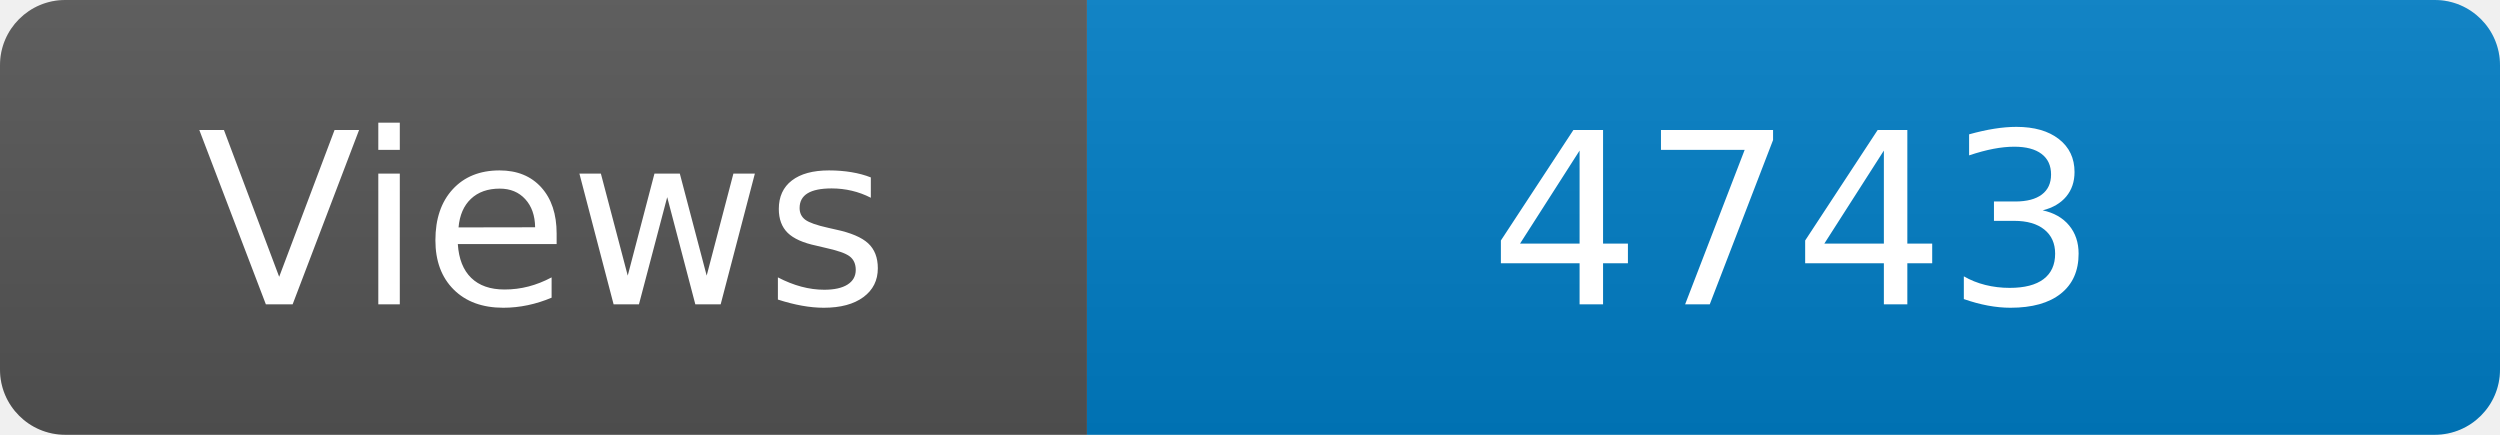
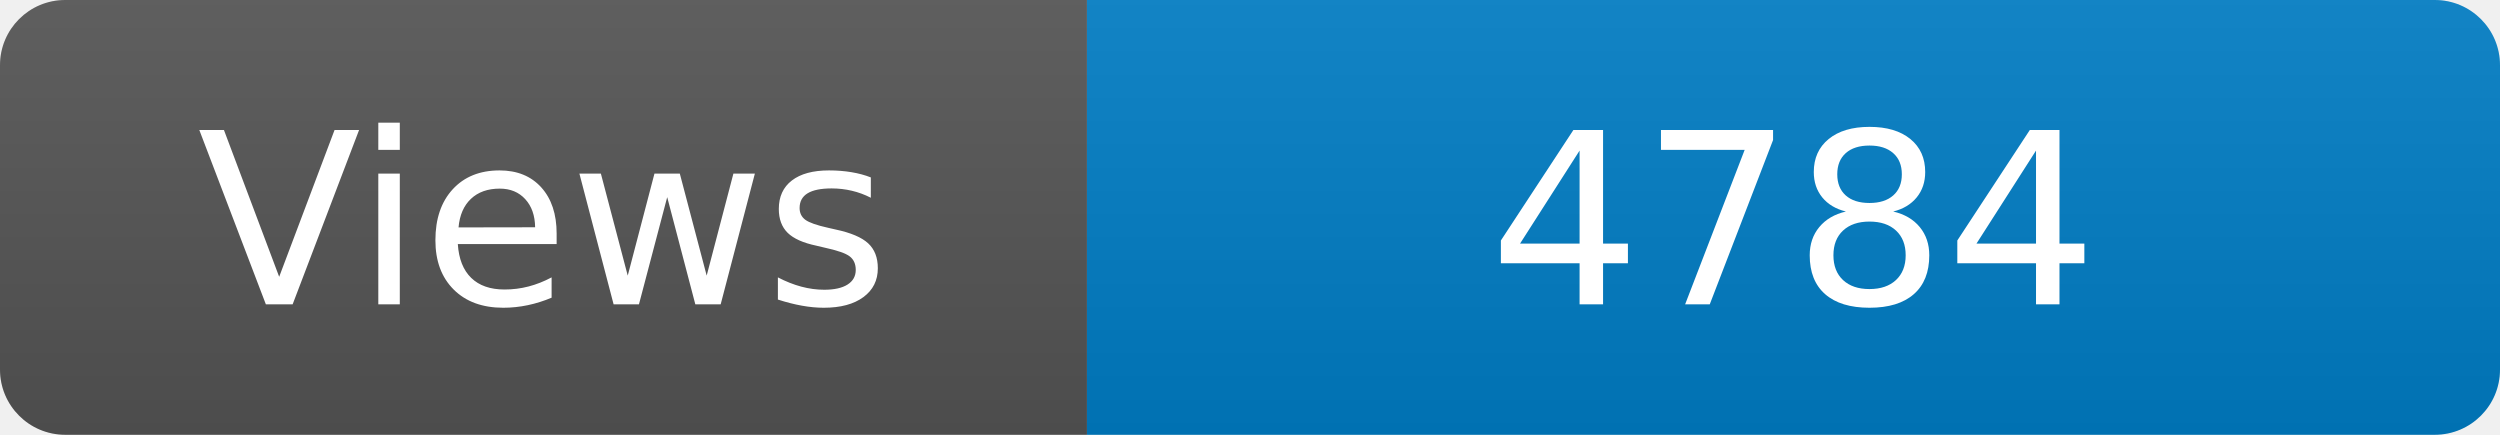
<svg xmlns="http://www.w3.org/2000/svg" width="115" height="20" role="img" aria-label="Maintained?: yes">
  <linearGradient id="s" x2="0" y2="100%">
    <stop offset="0" stop-color="#bbb" stop-opacity=".1" />
    <stop offset="1" stop-opacity=".1" />
  </linearGradient>
  <clipPath id="r">
    <rect width="115" height="20" rx="3" fill="#fff" />
  </clipPath>
  <g clip-path="url(#r)">
    <rect width="50" height="20" fill="#555" />
    <rect x="50" width="160" height="20" fill="#007ec6" />
    <rect width="115" height="20" fill="url(#s)" />
  </g>
  <g fill="#fff" text-anchor="middle" font-family="Verdana,Geneva,DejaVu Sans,sans-serif" font-size="110">
    <text x="250" y="140" transform="scale(.1)" fill="#fff">Views</text>
-     <text x="825" y="140" transform="scale(.1)" fill="#fff">4743</text>
+     <text x="825" y="140" transform="scale(.1)" fill="#fff">4784</text>
  </g>
</svg>
